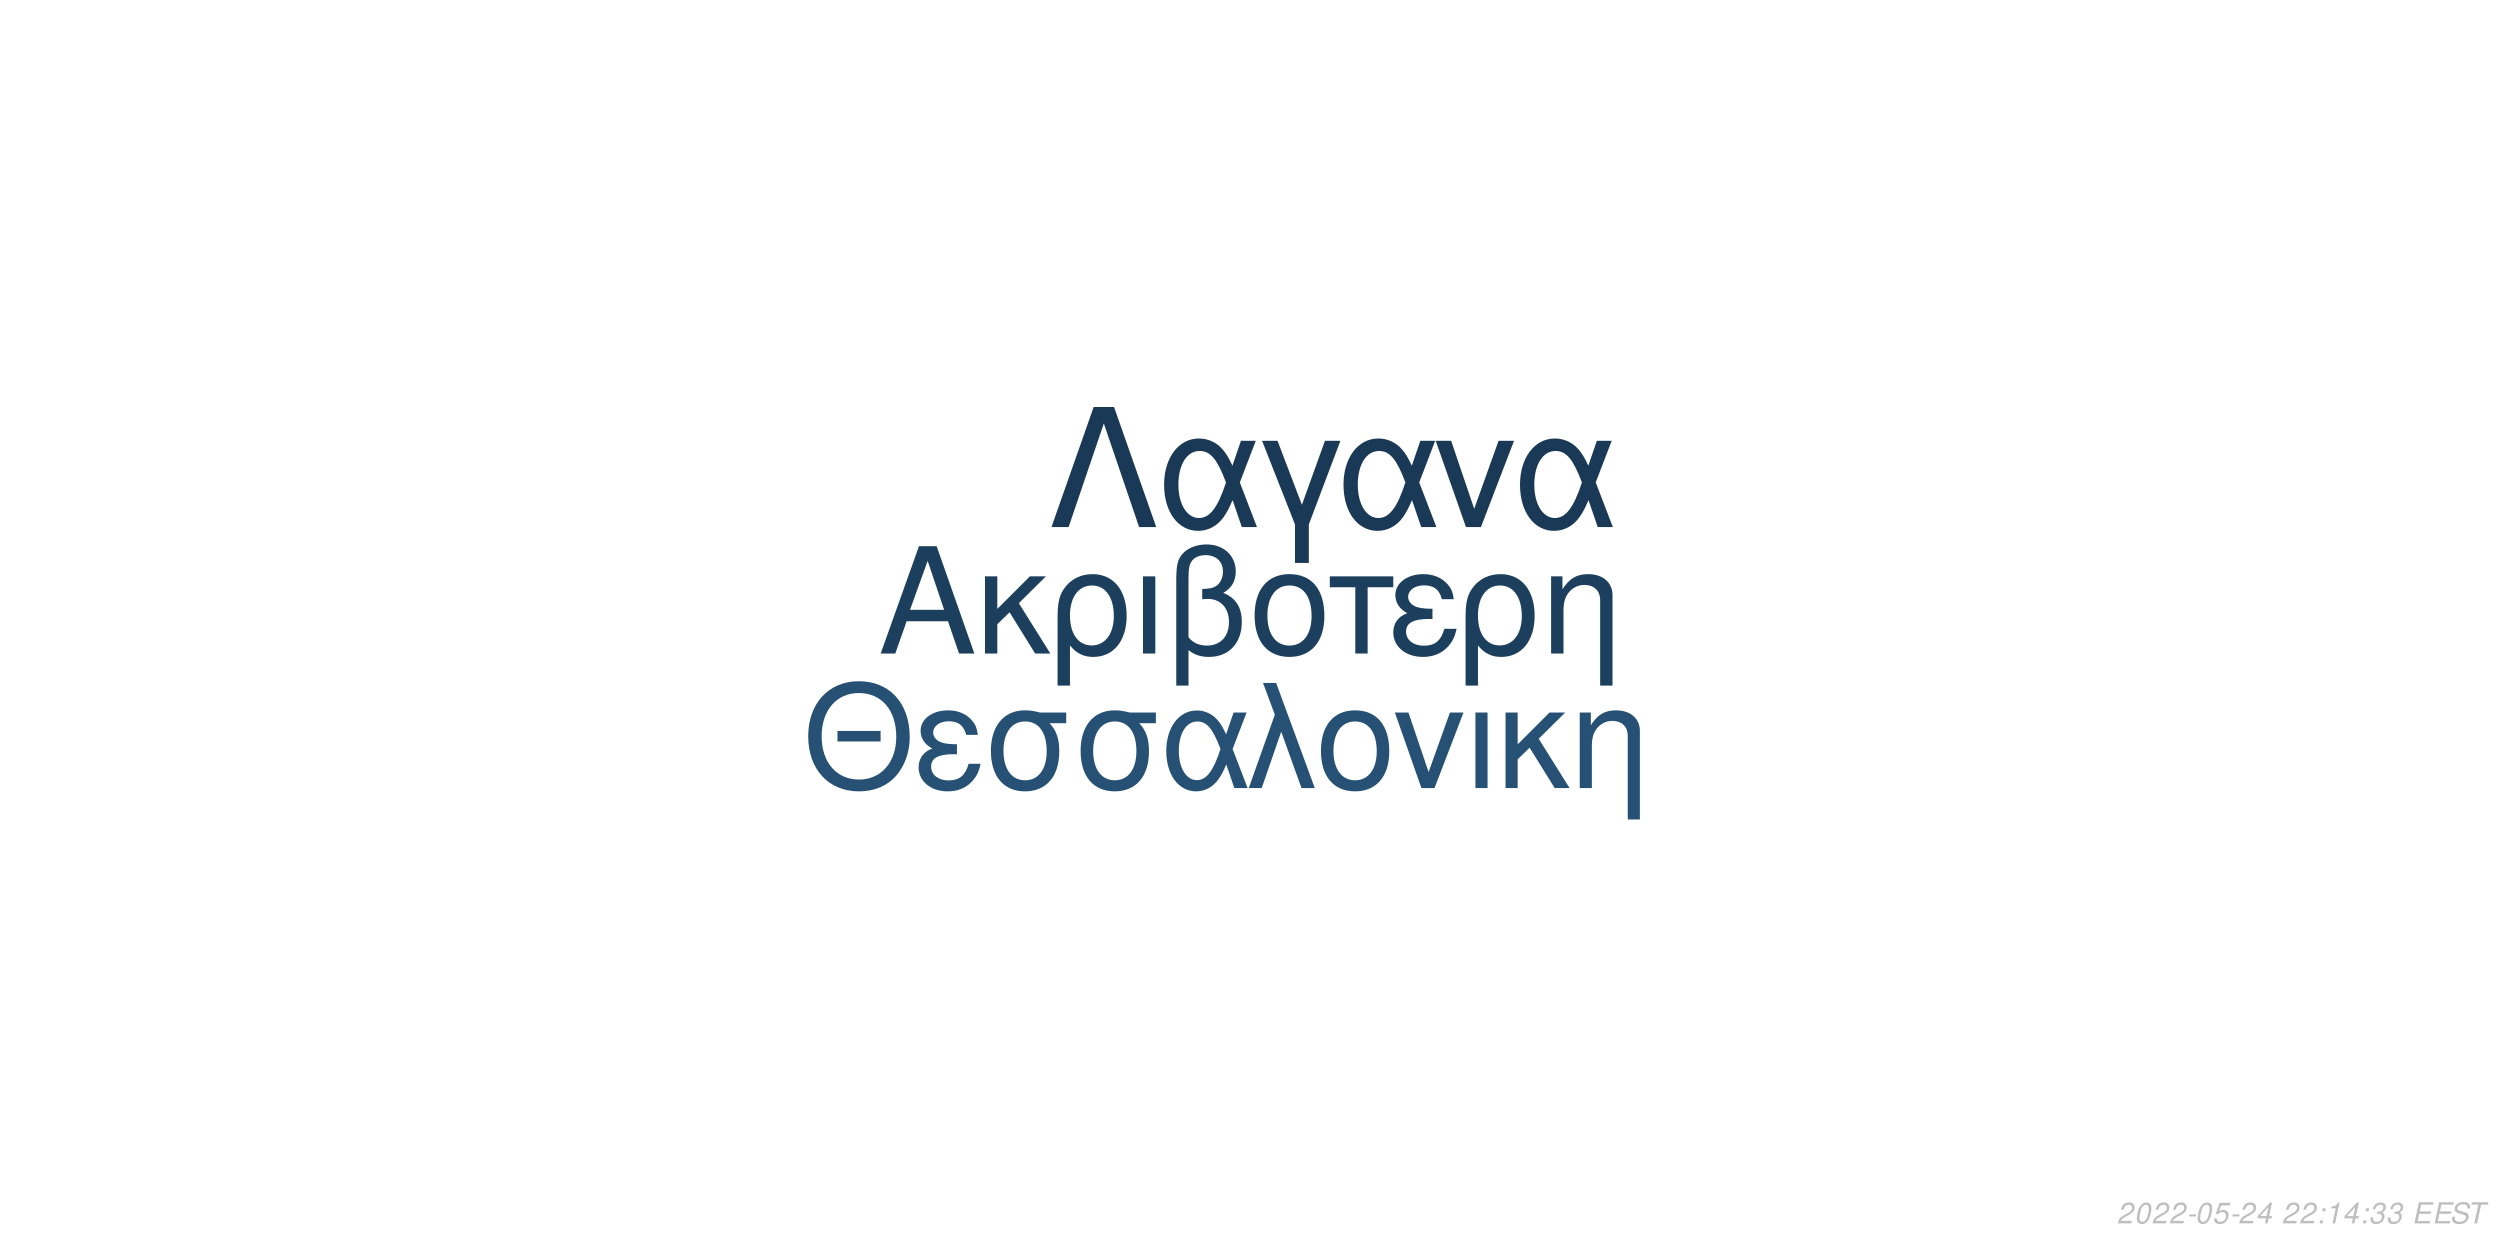
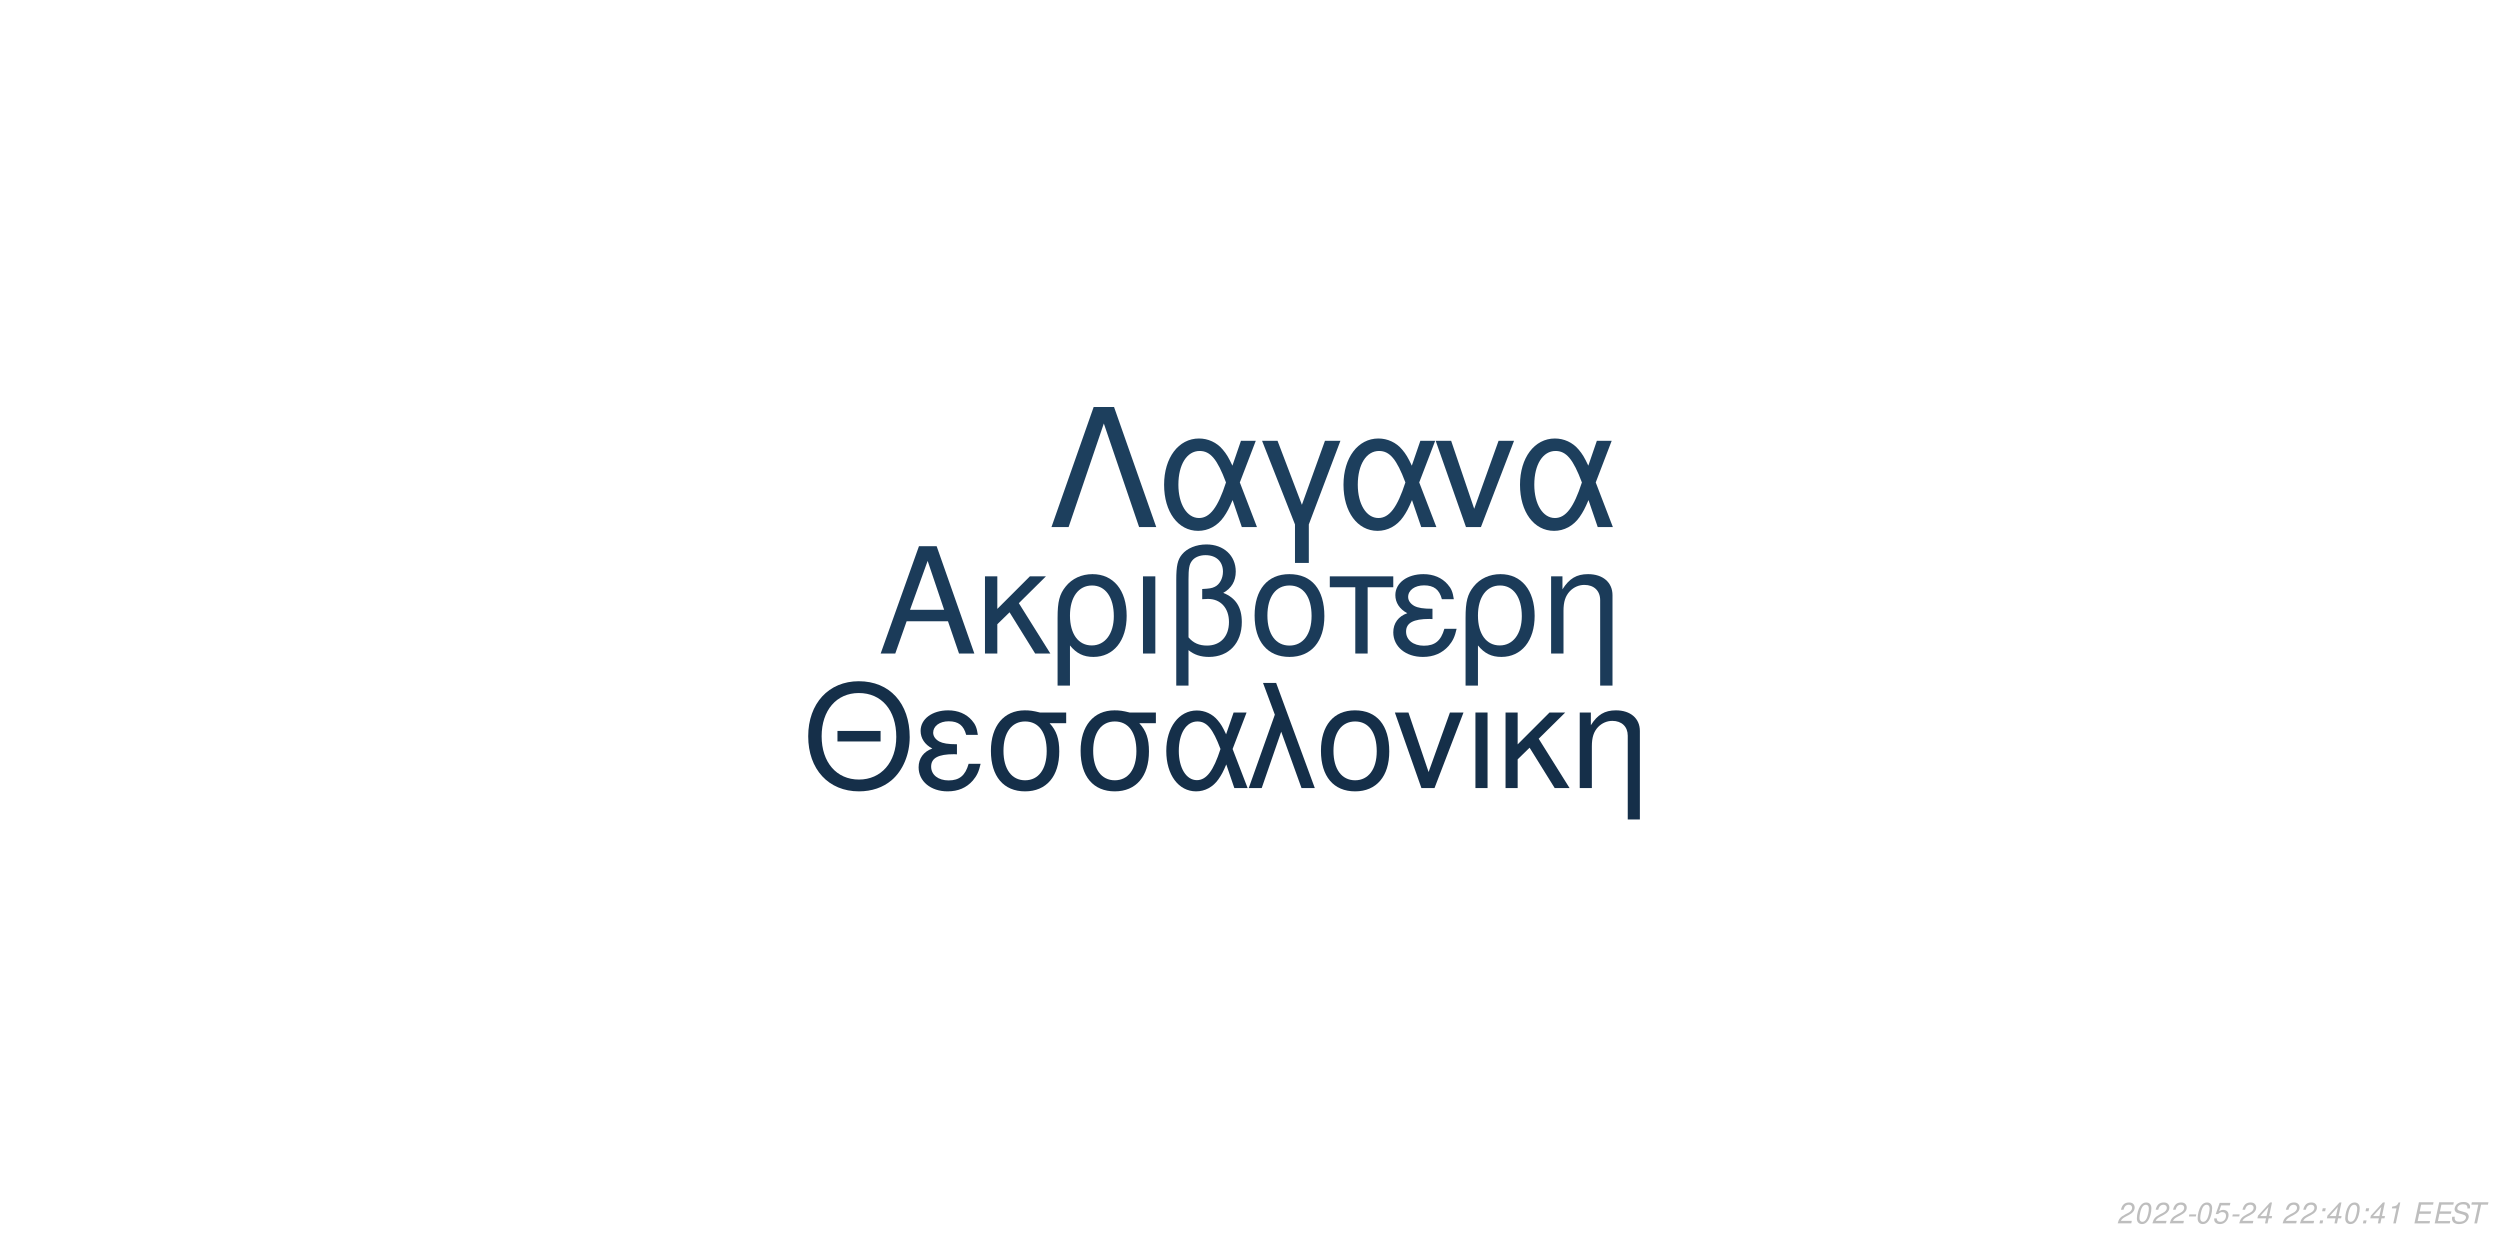
<svg xmlns="http://www.w3.org/2000/svg" xmlns:xlink="http://www.w3.org/1999/xlink" width="864pt" height="432pt" viewBox="0 0 864 432" version="1.1">
  <defs>
    <g>
      <symbol overflow="visible" id="glyph0-0">
        <path style="stroke:none;" d="" />
      </symbol>
      <symbol overflow="visible" id="glyph0-1">
        <path style="stroke:none;" d="M 24.125 -11.141 L 27.938 0 L 33.234 0 L 20.203 -37.094 L 14.094 -37.094 L 0.859 0 L 5.906 0 L 9.828 -11.141 Z M 22.797 -15.109 L 11 -15.109 L 17.094 -32.016 Z M 22.797 -15.109 " />
      </symbol>
      <symbol overflow="visible" id="glyph0-2">
        <path style="stroke:none;" d="M 7.172 -15.422 L 7.172 -26.672 L 2.906 -26.672 L 2.906 0 L 7.172 0 L 7.172 -10.125 L 11.406 -14.25 L 20.25 0 L 25.5 0 L 14.609 -17.406 L 23.969 -26.672 L 18.422 -26.672 Z M 7.172 -15.422 " />
      </symbol>
      <symbol overflow="visible" id="glyph0-3">
        <path style="stroke:none;" d="M 3 11.094 L 7.281 11.094 L 7.281 -2.797 C 9.516 -0.047 11.953 1.172 15.375 1.172 C 22.344 1.172 26.875 -4.422 26.875 -13.031 C 26.875 -21.891 22.297 -27.438 15.062 -27.438 C 11.297 -27.438 7.984 -25.906 5.797 -23.156 C 3.672 -20.516 3 -17.969 3 -12.359 Z M 14.906 -23.516 C 19.547 -23.516 22.438 -19.438 22.438 -12.922 C 22.438 -6.812 19.391 -2.797 14.812 -2.797 C 10.172 -2.797 7.281 -6.766 7.281 -13.125 C 7.281 -19.484 10.234 -23.516 14.906 -23.516 Z M 14.906 -23.516 " />
      </symbol>
      <symbol overflow="visible" id="glyph0-4">
        <path style="stroke:none;" d="M 3.516 0 L 7.781 0 L 7.781 -26.672 L 3.516 -26.672 Z M 3.516 0 " />
      </symbol>
      <symbol overflow="visible" id="glyph0-5">
        <path style="stroke:none;" d="M 4.016 11.094 L 8.25 11.094 L 8.25 -1.172 C 10.172 0.406 12.422 1.172 15.312 1.172 C 22.188 1.172 26.672 -3.609 26.672 -10.891 C 26.672 -15.984 24.578 -19.234 20.25 -20.969 C 23.109 -22.547 24.578 -25.031 24.578 -28.344 C 24.578 -33.844 20.406 -37.703 14.453 -37.703 C 10.938 -37.703 7.734 -36.391 6 -34.25 C 4.484 -32.422 4.016 -30.328 4.016 -25.391 Z M 8.25 -25.656 C 8.25 -29.359 8.5 -30.844 9.469 -32.062 C 10.375 -33.281 12.156 -34 14.094 -34 C 17.812 -34 20.156 -31.812 20.156 -28.297 C 20.156 -25.953 18.984 -23.812 17.297 -23.047 C 16.281 -22.547 15.469 -22.438 12.984 -22.297 L 12.984 -18.781 C 13.734 -18.828 14.344 -18.875 14.969 -18.875 C 19.344 -18.875 22.234 -15.719 22.234 -10.891 C 22.234 -5.906 19.281 -2.75 14.656 -2.75 C 11.953 -2.75 9.922 -3.609 8.25 -5.594 Z M 8.25 -25.656 " />
      </symbol>
      <symbol overflow="visible" id="glyph0-6">
        <path style="stroke:none;" d="M 14.094 -27.438 C 6.562 -27.438 2.094 -22.094 2.094 -13.125 C 2.094 -4.125 6.562 1.172 14.141 1.172 C 21.672 1.172 26.203 -4.172 26.203 -12.922 C 26.203 -22.188 21.828 -27.438 14.094 -27.438 Z M 14.141 -23.516 C 18.938 -23.516 21.781 -19.594 21.781 -12.984 C 21.781 -6.672 18.828 -2.75 14.141 -2.75 C 9.422 -2.75 6.516 -6.672 6.516 -13.125 C 6.516 -19.594 9.422 -23.516 14.141 -23.516 Z M 14.141 -23.516 " />
      </symbol>
      <symbol overflow="visible" id="glyph0-7">
        <path style="stroke:none;" d="M 7.891 0 L 12.156 0 L 12.156 -22.906 L 21.016 -22.906 L 21.016 -26.672 L -0.922 -26.672 L -0.922 -22.906 L 7.891 -22.906 Z M 7.891 0 " />
      </symbol>
      <symbol overflow="visible" id="glyph0-8">
        <path style="stroke:none;" d="M 14.562 -15.469 C 11.344 -15.469 9.562 -15.781 8.297 -16.438 C 6.922 -17.203 6.156 -18.328 6.156 -19.547 C 6.156 -21.891 8.453 -23.562 11.656 -23.562 C 15.062 -23.562 16.953 -22.094 17.812 -18.781 L 21.938 -18.781 C 21.578 -21.266 21.062 -22.5 19.797 -23.922 C 17.812 -26.203 14.906 -27.438 11.453 -27.438 C 5.797 -27.438 1.734 -24.375 1.734 -20.203 C 1.734 -17.609 3.156 -15.375 5.859 -13.938 C 2.797 -12.875 1.016 -10.484 1.016 -7.328 C 1.016 -2.391 5.297 1.172 11.25 1.172 C 14.969 1.172 17.906 -0.109 20.156 -2.641 C 21.578 -4.328 22.297 -5.797 22.906 -8.547 L 18.672 -8.547 C 17.5 -4.422 15.422 -2.703 11.609 -2.703 C 7.938 -2.703 5.438 -4.688 5.438 -7.578 C 5.438 -10.578 7.938 -11.953 13.484 -11.953 C 13.641 -11.953 14.094 -11.953 14.562 -11.906 Z M 14.562 -15.469 " />
      </symbol>
      <symbol overflow="visible" id="glyph0-9">
        <path style="stroke:none;" d="M 3.562 -26.672 L 3.562 0 L 7.844 0 L 7.844 -14.703 C 7.844 -17.906 8.5 -19.891 10.031 -21.531 C 11.406 -22.953 13.188 -23.719 15.062 -23.719 C 18.375 -23.719 20.516 -21.672 20.516 -18.469 L 20.516 11.094 L 24.781 11.094 L 24.781 -20.156 C 24.781 -24.578 21.469 -27.438 16.328 -27.438 C 12.359 -27.438 9.828 -25.906 7.484 -22.188 L 7.484 -26.672 Z M 3.562 -26.672 " />
      </symbol>
      <symbol overflow="visible" id="glyph1-0">
        <path style="stroke:none;" d="" />
      </symbol>
      <symbol overflow="visible" id="glyph1-1">
        <path style="stroke:none;" d="M 26.859 -19.734 L 11.953 -19.734 L 11.953 -16.094 L 26.859 -16.094 Z M 19.328 -36.922 C 8.922 -36.922 1.844 -29.25 1.844 -17.891 C 1.844 -6.484 8.875 1.141 19.391 1.141 C 23.812 1.141 27.703 -0.203 30.641 -2.688 C 34.578 -6.031 36.922 -11.656 36.922 -17.594 C 36.922 -29.297 30 -36.922 19.328 -36.922 Z M 19.328 -32.844 C 27.203 -32.844 32.281 -26.906 32.281 -17.688 C 32.281 -8.922 27.062 -2.938 19.391 -2.938 C 11.609 -2.938 6.484 -8.922 6.484 -17.891 C 6.484 -26.859 11.609 -32.844 19.328 -32.844 Z M 19.328 -32.844 " />
      </symbol>
      <symbol overflow="visible" id="glyph1-2">
        <path style="stroke:none;" d="M 14.25 -15.141 C 11.109 -15.141 9.375 -15.453 8.125 -16.094 C 6.781 -16.844 6.031 -17.938 6.031 -19.141 C 6.031 -21.422 8.266 -23.078 11.406 -23.078 C 14.75 -23.078 16.594 -21.625 17.438 -18.391 L 21.469 -18.391 C 21.125 -20.828 20.625 -22.031 19.391 -23.422 C 17.438 -25.656 14.594 -26.859 11.219 -26.859 C 5.688 -26.859 1.688 -23.875 1.688 -19.781 C 1.688 -17.234 3.094 -15.047 5.734 -13.656 C 2.734 -12.609 1 -10.266 1 -7.172 C 1 -2.344 5.188 1.141 11.016 1.141 C 14.656 1.141 17.547 -0.094 19.734 -2.594 C 21.125 -4.234 21.828 -5.688 22.422 -8.375 L 18.281 -8.375 C 17.141 -4.328 15.094 -2.641 11.359 -2.641 C 7.766 -2.641 5.328 -4.578 5.328 -7.422 C 5.328 -10.359 7.766 -11.703 13.203 -11.703 C 13.359 -11.703 13.797 -11.703 14.25 -11.656 Z M 14.25 -15.141 " />
      </symbol>
      <symbol overflow="visible" id="glyph1-3">
        <path style="stroke:none;" d="M 29 -26.109 L 19.938 -26.109 C 17.594 -26.703 16.438 -26.859 14.703 -26.859 C 7.469 -26.859 2.984 -21.469 2.984 -12.859 C 2.984 -4.031 7.375 1.141 14.797 1.141 C 22.172 1.141 26.609 -4.078 26.609 -12.656 C 26.609 -17.047 25.656 -19.828 23.266 -22.422 L 29 -22.422 Z M 14.797 -23.016 C 19.531 -23.016 22.266 -19.234 22.266 -12.75 C 22.266 -6.531 19.438 -2.688 14.797 -2.688 C 10.172 -2.688 7.328 -6.531 7.328 -12.859 C 7.328 -19.188 10.172 -23.016 14.797 -23.016 Z M 14.797 -23.016 " />
      </symbol>
      <symbol overflow="visible" id="glyph1-4">
        <path style="stroke:none;" d="M 29.344 -26.109 L 24.859 -26.109 L 22.266 -18.578 C 21.125 -21.031 20.484 -22.125 19.328 -23.469 C 17.547 -25.609 14.906 -26.812 12.156 -26.812 C 5.984 -26.812 1.594 -20.984 1.594 -12.812 C 1.594 -4.578 5.828 1.141 11.906 1.141 C 14.953 1.141 17.734 -0.344 19.625 -3.047 C 20.672 -4.531 21.281 -5.688 22.328 -8.172 L 25.109 0 L 29.703 0 L 24.516 -13.5 Z M 20.328 -13.5 C 17.891 -5.922 15.453 -2.734 12.156 -2.734 C 8.516 -2.734 5.922 -6.922 5.922 -12.812 C 5.922 -18.938 8.516 -23.016 12.359 -23.016 C 15.594 -23.016 17.688 -20.531 20.328 -13.5 Z M 20.328 -13.5 " />
      </symbol>
      <symbol overflow="visible" id="glyph1-5">
        <path style="stroke:none;" d="M 1.094 0 L 5.578 0 L 12.312 -19.484 L 19.328 0 L 23.922 0 L 10.562 -36.328 L 6.031 -36.328 L 10.109 -25.359 Z M 1.094 0 " />
      </symbol>
      <symbol overflow="visible" id="glyph1-6">
        <path style="stroke:none;" d="M 13.797 -26.859 C 6.422 -26.859 2.047 -21.625 2.047 -12.859 C 2.047 -4.031 6.422 1.141 13.859 1.141 C 21.234 1.141 25.656 -4.078 25.656 -12.656 C 25.656 -21.719 21.375 -26.859 13.797 -26.859 Z M 13.859 -23.016 C 18.531 -23.016 21.328 -19.188 21.328 -12.703 C 21.328 -6.531 18.438 -2.688 13.859 -2.688 C 9.219 -2.688 6.375 -6.531 6.375 -12.859 C 6.375 -19.188 9.219 -23.016 13.859 -23.016 Z M 13.859 -23.016 " />
      </symbol>
      <symbol overflow="visible" id="glyph1-7">
        <path style="stroke:none;" d="M 14.297 0 L 24.312 -26.109 L 19.625 -26.109 L 12.25 -5.531 L 5.281 -26.109 L 0.594 -26.109 L 9.766 0 Z M 14.297 0 " />
      </symbol>
      <symbol overflow="visible" id="glyph1-8">
        <path style="stroke:none;" d="M 3.438 0 L 7.625 0 L 7.625 -26.109 L 3.438 -26.109 Z M 3.438 0 " />
      </symbol>
      <symbol overflow="visible" id="glyph1-9">
        <path style="stroke:none;" d="M 7.031 -15.094 L 7.031 -26.109 L 2.844 -26.109 L 2.844 0 L 7.031 0 L 7.031 -9.922 L 11.156 -13.953 L 19.828 0 L 24.969 0 L 14.297 -17.047 L 23.469 -26.109 L 18.031 -26.109 Z M 7.031 -15.094 " />
      </symbol>
      <symbol overflow="visible" id="glyph1-10">
        <path style="stroke:none;" d="M 3.484 -26.109 L 3.484 0 L 7.672 0 L 7.672 -14.406 C 7.672 -17.547 8.328 -19.484 9.812 -21.078 C 11.156 -22.469 12.906 -23.219 14.75 -23.219 C 17.984 -23.219 20.078 -21.234 20.078 -18.094 L 20.078 10.859 L 24.266 10.859 L 24.266 -19.734 C 24.266 -24.062 21.031 -26.859 16 -26.859 C 12.109 -26.859 9.609 -25.359 7.328 -21.719 L 7.328 -26.109 Z M 3.484 -26.109 " />
      </symbol>
      <symbol overflow="visible" id="glyph2-0">
        <path style="stroke:none;" d="" />
      </symbol>
      <symbol overflow="visible" id="glyph2-1">
        <path style="stroke:none;" d="M 22.531 -41.484 L 15.484 -41.484 L 0.906 0 L 6.828 0 L 19 -35.797 L 31.188 0 L 37.109 0 Z M 22.531 -41.484 " />
      </symbol>
      <symbol overflow="visible" id="glyph2-2">
        <path style="stroke:none;" d="M 33.516 -29.812 L 28.391 -29.812 L 25.438 -21.219 C 24.125 -24.016 23.391 -25.266 22.078 -26.797 C 20.031 -29.25 17.016 -30.609 13.891 -30.609 C 6.828 -30.609 1.828 -23.953 1.828 -14.625 C 1.828 -5.234 6.656 1.312 13.594 1.312 C 17.078 1.312 20.266 -0.391 22.422 -3.469 C 23.609 -5.172 24.297 -6.484 25.5 -9.328 L 28.688 0 L 33.922 0 L 28 -15.422 Z M 23.219 -15.422 C 20.422 -6.766 17.641 -3.125 13.891 -3.125 C 9.734 -3.125 6.766 -7.906 6.766 -14.625 C 6.766 -21.625 9.734 -26.297 14.109 -26.297 C 17.812 -26.297 20.203 -23.453 23.219 -15.422 Z M 23.219 -15.422 " />
      </symbol>
      <symbol overflow="visible" id="glyph2-3">
        <path style="stroke:none;" d="M 12.062 12.406 L 16.844 12.406 L 16.844 -0.906 L 27.766 -29.812 L 22.422 -29.812 L 14.453 -7.688 L 6.031 -29.812 L 0.688 -29.812 L 12.062 -0.906 Z M 12.062 12.406 " />
      </symbol>
      <symbol overflow="visible" id="glyph2-4">
        <path style="stroke:none;" d="M 16.328 0 L 27.766 -29.812 L 22.422 -29.812 L 14 -6.312 L 6.031 -29.812 L 0.688 -29.812 L 11.156 0 Z M 16.328 0 " />
      </symbol>
      <symbol overflow="visible" id="glyph3-0">
        <path style="stroke:none;" d="" />
      </symbol>
      <symbol overflow="visible" id="glyph3-1">
        <path style="stroke:none;" d="M 5.234 -0.875 L 1.469 -0.875 C 1.641 -1.375 2.203 -1.891 3.109 -2.344 L 4.234 -2.938 C 5.562 -3.625 6.219 -4.469 6.219 -5.484 C 6.219 -5.938 6.062 -6.359 5.797 -6.656 C 5.469 -7.047 4.984 -7.234 4.312 -7.234 C 2.766 -7.234 1.891 -6.453 1.484 -4.734 L 2.375 -4.734 C 2.484 -5.188 2.609 -5.484 2.797 -5.75 C 3.094 -6.203 3.609 -6.453 4.188 -6.453 C 4.891 -6.453 5.344 -6.031 5.344 -5.375 C 5.344 -4.703 4.859 -4.094 4.016 -3.656 L 2.984 -3.125 C 1.234 -2.188 0.797 -1.656 0.344 -0.016 L 5.047 -0.016 Z M 5.234 -0.875 " />
      </symbol>
      <symbol overflow="visible" id="glyph3-2">
        <path style="stroke:none;" d="M 4.203 -7.234 C 3.375 -7.234 2.688 -6.812 2.125 -5.984 C 1.484 -5.047 0.984 -3.188 0.984 -1.734 C 0.984 -1.109 1.172 -0.562 1.484 -0.266 C 1.797 0.047 2.281 0.234 2.766 0.234 C 3.625 0.234 4.281 -0.156 4.859 -1.016 C 5.516 -1.953 6 -3.797 6 -5.266 C 6 -6.5 5.328 -7.234 4.203 -7.234 Z M 4.094 -6.453 C 4.734 -6.453 5.125 -5.984 5.125 -5.156 C 5.125 -4.203 4.781 -2.625 4.406 -1.812 C 3.984 -0.938 3.516 -0.547 2.875 -0.547 C 2.25 -0.547 1.875 -1.031 1.875 -1.828 C 1.875 -2.797 2.203 -4.344 2.594 -5.203 C 2.984 -6.047 3.453 -6.453 4.094 -6.453 Z M 4.094 -6.453 " />
      </symbol>
      <symbol overflow="visible" id="glyph3-3">
        <path style="stroke:none;" d="M 3.516 -3.125 L 1.125 -3.125 L 0.969 -2.406 L 3.359 -2.406 Z M 3.516 -3.125 " />
      </symbol>
      <symbol overflow="visible" id="glyph3-4">
        <path style="stroke:none;" d="M 6.297 -7.094 L 2.594 -7.094 L 1.234 -3.234 L 2.047 -3.234 C 2.656 -3.766 2.938 -3.906 3.531 -3.906 C 4.328 -3.906 4.797 -3.453 4.797 -2.688 C 4.797 -1.438 3.969 -0.547 2.828 -0.547 C 2.031 -0.547 1.609 -0.938 1.578 -1.734 L 0.703 -1.734 L 0.703 -1.516 C 0.703 -0.938 0.844 -0.547 1.188 -0.266 C 1.562 0.062 2.078 0.234 2.703 0.234 C 3.656 0.234 4.391 -0.156 4.984 -0.922 C 5.422 -1.5 5.672 -2.234 5.672 -2.953 C 5.672 -4 4.938 -4.672 3.812 -4.672 C 3.328 -4.672 2.906 -4.547 2.406 -4.234 L 3.109 -6.219 L 6.109 -6.219 Z M 6.297 -7.094 " />
      </symbol>
      <symbol overflow="visible" id="glyph3-5">
        <path style="stroke:none;" d="M 3.625 -1.75 L 3.266 0 L 4.141 0 L 4.516 -1.75 L 5.562 -1.75 L 5.734 -2.531 L 4.688 -2.531 L 5.688 -7.234 L 5.016 -7.234 L 0.844 -2.672 L 0.641 -1.75 Z M 3.797 -2.531 L 1.594 -2.531 L 4.469 -5.703 Z M 3.797 -2.531 " />
      </symbol>
      <symbol overflow="visible" id="glyph3-6">
        <path style="stroke:none;" d="" />
      </symbol>
      <symbol overflow="visible" id="glyph3-7">
        <path style="stroke:none;" d="M 2.359 -1.031 L 1.312 -1.031 L 1.094 0 L 2.141 0 Z M 3.266 -5.234 L 2.219 -5.234 L 2 -4.203 L 3.047 -4.203 Z M 3.266 -5.234 " />
      </symbol>
      <symbol overflow="visible" id="glyph3-8">
        <path style="stroke:none;" d="M 3.703 -5.188 L 2.594 0 L 3.469 0 L 5.016 -7.234 L 4.438 -7.234 C 3.906 -6.156 3.688 -6.016 2.234 -5.812 L 2.109 -5.188 Z M 3.703 -5.188 " />
      </symbol>
      <symbol overflow="visible" id="glyph3-9">
-         <path style="stroke:none;" d="M 2.922 -3.312 C 3.125 -3.344 3.234 -3.344 3.375 -3.344 C 4.203 -3.344 4.688 -3 4.688 -2.406 C 4.688 -1.312 3.906 -0.547 2.781 -0.547 C 2.047 -0.547 1.594 -0.938 1.594 -1.562 C 1.594 -1.719 1.609 -1.844 1.656 -2.094 L 0.766 -2.094 C 0.734 -1.797 0.719 -1.641 0.719 -1.469 C 0.719 -0.375 1.406 0.234 2.641 0.234 C 3.547 0.234 4.297 -0.078 4.812 -0.656 C 5.266 -1.156 5.562 -1.875 5.562 -2.547 C 5.562 -3.125 5.344 -3.453 4.797 -3.734 C 5.641 -4.234 6.016 -4.844 6.016 -5.734 C 6.016 -6.656 5.312 -7.234 4.203 -7.234 C 3.375 -7.234 2.672 -6.938 2.188 -6.375 C 1.891 -6.031 1.703 -5.641 1.516 -4.906 L 2.391 -4.906 C 2.5 -5.359 2.594 -5.594 2.734 -5.812 C 3.047 -6.234 3.516 -6.453 4.078 -6.453 C 4.734 -6.453 5.141 -6.125 5.141 -5.578 C 5.141 -5.188 5.016 -4.797 4.797 -4.547 C 4.516 -4.234 4 -4.062 3.266 -4.062 L 3.078 -4.062 Z M 2.922 -3.312 " />
+         <path style="stroke:none;" d="M 2.547 -3.312 L 6.5 -3.312 L 6.688 -4.141 L 2.719 -4.141 L 3.219 -6.469 L 7.344 -6.469 L 7.516 -7.297 L 2.453 -7.297 L 0.906 0 L 6.125 0 L 6.297 -0.812 L 2.016 -0.812 Z M 2.547 -3.312 " />
      </symbol>
      <symbol overflow="visible" id="glyph3-10">
-         <path style="stroke:none;" d="M 2.547 -3.312 L 6.5 -3.312 L 6.688 -4.141 L 2.719 -4.141 L 3.219 -6.469 L 7.344 -6.469 L 7.516 -7.297 L 2.453 -7.297 L 0.906 0 L 6.125 0 L 6.297 -0.812 L 2.016 -0.812 Z M 2.547 -3.312 " />
+         <path style="stroke:none;" d="M 7.062 -5.156 C 7.125 -5.438 7.141 -5.562 7.141 -5.703 C 7.141 -6.156 6.938 -6.594 6.594 -6.891 C 6.188 -7.25 5.656 -7.406 4.875 -7.406 C 3.844 -7.406 3.047 -7.125 2.5 -6.562 C 2.094 -6.141 1.781 -5.438 1.781 -4.922 C 1.781 -4.297 2.219 -3.766 2.891 -3.562 L 4.594 -3.094 C 5.406 -2.859 5.734 -2.578 5.734 -2.094 C 5.734 -1.781 5.547 -1.406 5.266 -1.141 C 4.844 -0.766 4.266 -0.578 3.453 -0.578 C 2.328 -0.578 1.812 -0.984 1.812 -1.906 C 1.812 -2.047 1.812 -2.125 1.844 -2.312 L 0.984 -2.312 C 0.906 -2.062 0.891 -1.906 0.891 -1.688 C 0.891 -0.484 1.797 0.234 3.297 0.234 C 4.359 0.234 5.234 -0.062 5.812 -0.609 C 6.344 -1.078 6.688 -1.797 6.688 -2.375 C 6.688 -2.641 6.609 -2.906 6.453 -3.156 C 6.234 -3.5 5.938 -3.703 5.469 -3.828 L 3.75 -4.312 C 2.984 -4.547 2.734 -4.734 2.734 -5.188 C 2.734 -5.547 2.875 -5.844 3.188 -6.109 C 3.547 -6.438 4.031 -6.594 4.703 -6.594 C 5.266 -6.594 5.688 -6.484 5.906 -6.297 C 6.094 -6.125 6.219 -5.797 6.219 -5.516 C 6.219 -5.422 6.203 -5.344 6.188 -5.156 Z M 7.062 -5.156 " />
      </symbol>
      <symbol overflow="visible" id="glyph3-11">
-         <path style="stroke:none;" d="M 7.062 -5.156 C 7.125 -5.438 7.141 -5.562 7.141 -5.703 C 7.141 -6.156 6.938 -6.594 6.594 -6.891 C 6.188 -7.25 5.656 -7.406 4.875 -7.406 C 3.844 -7.406 3.047 -7.125 2.5 -6.562 C 2.094 -6.141 1.781 -5.438 1.781 -4.922 C 1.781 -4.297 2.219 -3.766 2.891 -3.562 L 4.594 -3.094 C 5.406 -2.859 5.734 -2.578 5.734 -2.094 C 5.734 -1.781 5.547 -1.406 5.266 -1.141 C 4.844 -0.766 4.266 -0.578 3.453 -0.578 C 2.328 -0.578 1.812 -0.984 1.812 -1.906 C 1.812 -2.047 1.812 -2.125 1.844 -2.312 L 0.984 -2.312 C 0.906 -2.062 0.891 -1.906 0.891 -1.688 C 0.891 -0.484 1.797 0.234 3.297 0.234 C 4.359 0.234 5.234 -0.062 5.812 -0.609 C 6.344 -1.078 6.688 -1.797 6.688 -2.375 C 6.688 -2.641 6.609 -2.906 6.453 -3.156 C 6.234 -3.5 5.938 -3.703 5.469 -3.828 L 3.75 -4.312 C 2.984 -4.547 2.734 -4.734 2.734 -5.188 C 2.734 -5.547 2.875 -5.844 3.188 -6.109 C 3.547 -6.438 4.031 -6.594 4.703 -6.594 C 5.266 -6.594 5.688 -6.484 5.906 -6.297 C 6.094 -6.125 6.219 -5.797 6.219 -5.516 C 6.219 -5.422 6.203 -5.344 6.188 -5.156 Z M 7.062 -5.156 " />
-       </symbol>
-       <symbol overflow="visible" id="glyph3-12">
        <path style="stroke:none;" d="M 4.938 -6.469 L 7.312 -6.469 L 7.484 -7.297 L 1.75 -7.297 L 1.578 -6.469 L 3.984 -6.469 L 2.609 0 L 3.547 0 Z M 4.938 -6.469 " />
      </symbol>
    </g>
  </defs>
  <g id="surface1">
    <rect x="0" y="0" width="864" height="432" style="fill:rgb(100%,100%,100%);fill-opacity:1;stroke:none;" />
-     <g style="fill:rgb(11.373%,24.706%,36.863%);fill-opacity:1;">
+     <g style="fill:rgb(10.588%,23.137%,34.902%);fill-opacity:1;">
      <use xlink:href="#glyph0-1" x="303.5" y="225.861" />
      <use xlink:href="#glyph0-2" x="337.5" y="225.861" />
      <use xlink:href="#glyph0-3" x="362.5" y="225.861" />
      <use xlink:href="#glyph0-4" x="391.5" y="225.861" />
      <use xlink:href="#glyph0-5" x="402.5" y="225.861" />
      <use xlink:href="#glyph0-6" x="431.5" y="225.861" />
      <use xlink:href="#glyph0-7" x="460.5" y="225.861" />
      <use xlink:href="#glyph0-8" x="480.5" y="225.861" />
      <use xlink:href="#glyph0-3" x="503.5" y="225.861" />
      <use xlink:href="#glyph0-9" x="532.5" y="225.861" />
    </g>
-     <g style="fill:rgb(14.902%,31.373%,45.49%);fill-opacity:1;">
+     <g style="fill:rgb(8.235%,18.431%,28.627%);fill-opacity:1;">
      <use xlink:href="#glyph1-1" x="277.473" y="272.354" />
      <use xlink:href="#glyph1-2" x="316.473" y="272.354" />
      <use xlink:href="#glyph1-3" x="339.473" y="272.354" />
      <use xlink:href="#glyph1-3" x="370.473" y="272.354" />
      <use xlink:href="#glyph1-4" x="401.473" y="272.354" />
      <use xlink:href="#glyph1-5" x="430.473" y="272.354" />
      <use xlink:href="#glyph1-6" x="454.473" y="272.354" />
      <use xlink:href="#glyph1-7" x="481.473" y="272.354" />
      <use xlink:href="#glyph1-8" x="506.473" y="272.354" />
      <use xlink:href="#glyph1-9" x="517.473" y="272.354" />
      <use xlink:href="#glyph1-10" x="542.473" y="272.354" />
    </g>
-     <g style="fill:rgb(10.196%,22.353%,33.725%);fill-opacity:1;">
+     <g style="fill:rgb(11.373%,24.706%,36.471%);fill-opacity:1;">
      <use xlink:href="#glyph2-1" x="362.484" y="182.152" />
      <use xlink:href="#glyph2-2" x="400.484" y="182.152" />
      <use xlink:href="#glyph2-3" x="435.484" y="182.152" />
      <use xlink:href="#glyph2-2" x="462.484" y="182.152" />
      <use xlink:href="#glyph2-4" x="495.484" y="182.152" />
      <use xlink:href="#glyph2-2" x="523.484" y="182.152" />
    </g>
    <g style="fill:rgb(74.51%,74.51%,74.51%);fill-opacity:1;">
      <use xlink:href="#glyph3-1" x="731.52" y="422.81" />
      <use xlink:href="#glyph3-2" x="737.52" y="422.81" />
      <use xlink:href="#glyph3-1" x="743.52" y="422.81" />
      <use xlink:href="#glyph3-1" x="749.52" y="422.81" />
      <use xlink:href="#glyph3-3" x="755.52" y="422.81" />
      <use xlink:href="#glyph3-2" x="758.52" y="422.81" />
      <use xlink:href="#glyph3-4" x="764.52" y="422.81" />
      <use xlink:href="#glyph3-3" x="770.52" y="422.81" />
      <use xlink:href="#glyph3-1" x="773.52" y="422.81" />
      <use xlink:href="#glyph3-5" x="779.52" y="422.81" />
      <use xlink:href="#glyph3-6" x="785.52" y="422.81" />
      <use xlink:href="#glyph3-1" x="788.52" y="422.81" />
      <use xlink:href="#glyph3-1" x="794.52" y="422.81" />
      <use xlink:href="#glyph3-7" x="800.52" y="422.81" />
-       <use xlink:href="#glyph3-8" x="803.52" y="422.81" />
-       <use xlink:href="#glyph3-5" x="809.52" y="422.81" />
+       <use xlink:href="#glyph3-5" x="803.52" y="422.81" />
+       <use xlink:href="#glyph3-2" x="809.52" y="422.81" />
      <use xlink:href="#glyph3-7" x="815.52" y="422.81" />
-       <use xlink:href="#glyph3-9" x="818.52" y="422.81" />
-       <use xlink:href="#glyph3-9" x="824.52" y="422.81" />
+       <use xlink:href="#glyph3-5" x="818.52" y="422.81" />
+       <use xlink:href="#glyph3-8" x="824.52" y="422.81" />
      <use xlink:href="#glyph3-6" x="830.52" y="422.81" />
-       <use xlink:href="#glyph3-10" x="833.52" y="422.81" />
-       <use xlink:href="#glyph3-10" x="840.52" y="422.81" />
-       <use xlink:href="#glyph3-11" x="846.52" y="422.81" />
-       <use xlink:href="#glyph3-12" x="852.52" y="422.81" />
+       <use xlink:href="#glyph3-9" x="833.52" y="422.81" />
+       <use xlink:href="#glyph3-9" x="840.52" y="422.81" />
+       <use xlink:href="#glyph3-10" x="846.52" y="422.81" />
+       <use xlink:href="#glyph3-11" x="852.52" y="422.81" />
    </g>
  </g>
</svg>
